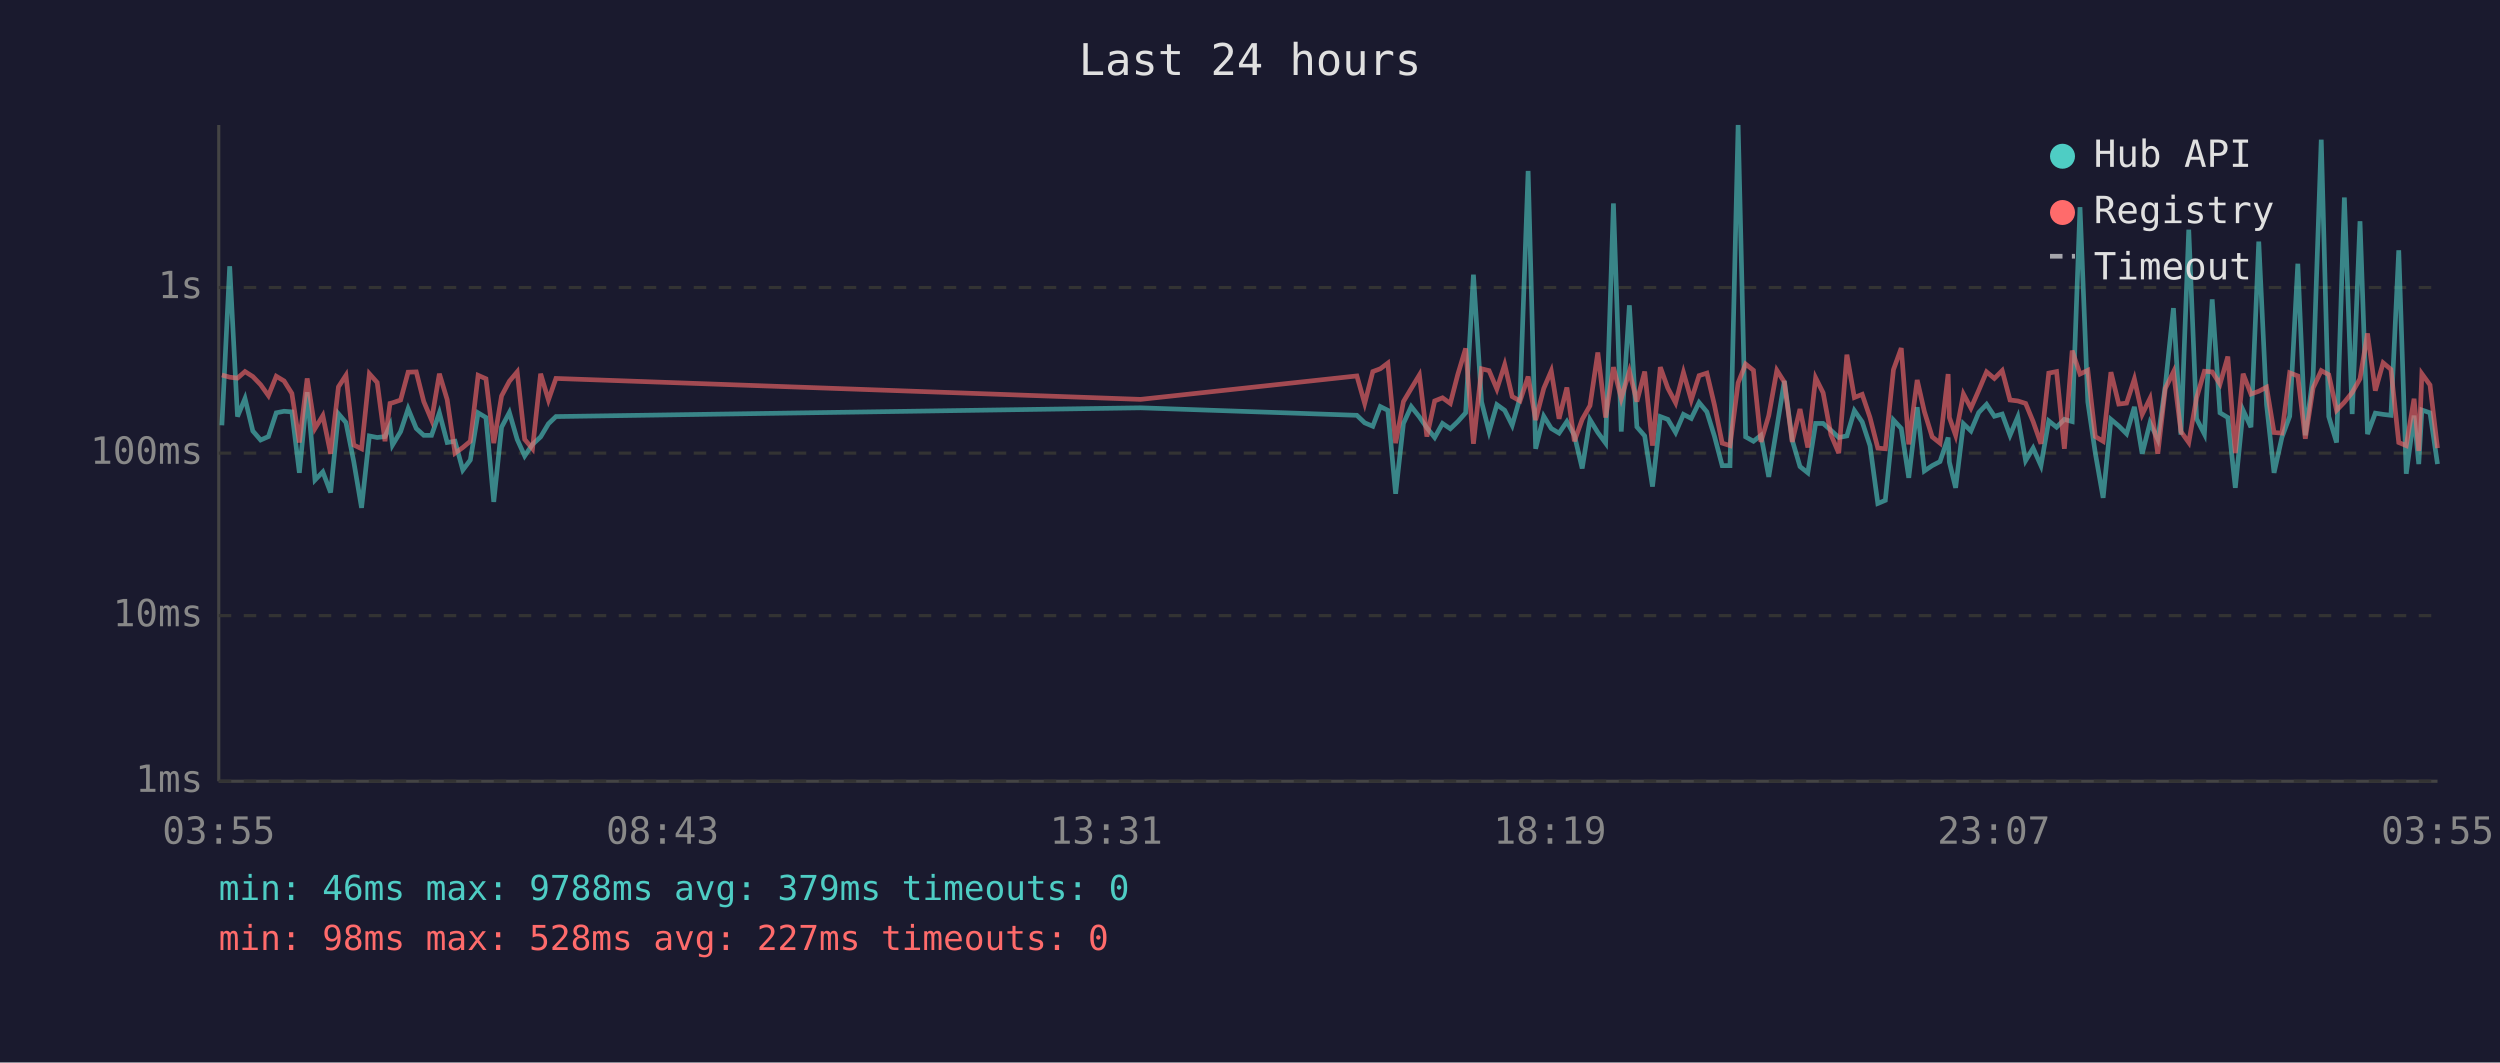
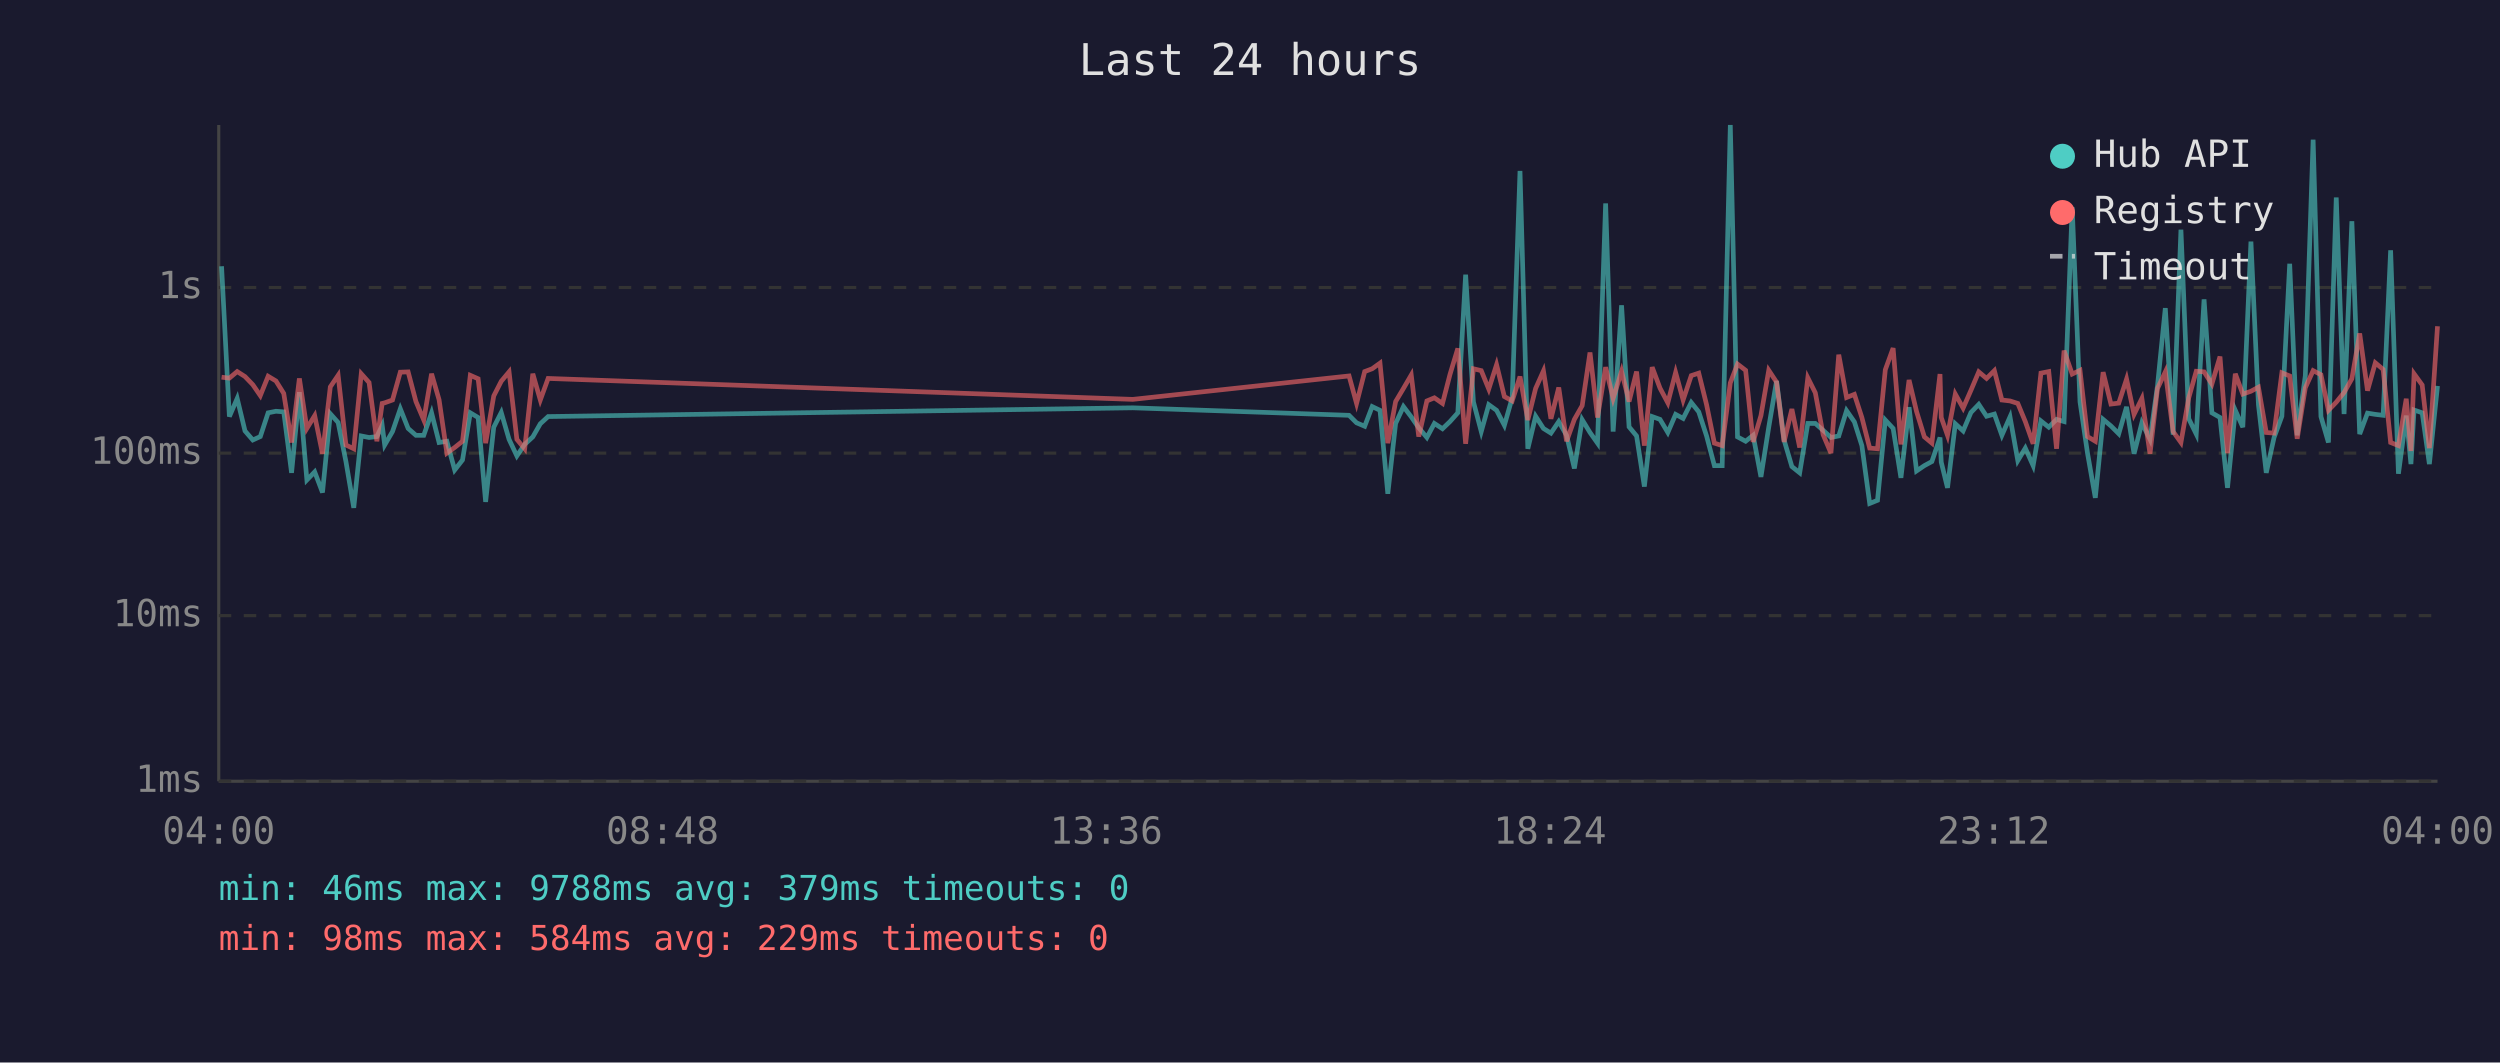
<svg xmlns="http://www.w3.org/2000/svg" viewBox="0 0 800 340" font-family="monospace" font-size="12">
  <rect width="800" height="340" fill="#1a1a2e" />
  <text x="400" y="24" fill="#e0e0e0" font-size="14" text-anchor="middle">Last 24 hours</text>
  <line x1="70" y1="40" x2="70" y2="250" stroke="#444" stroke-width="1" />
  <line x1="70" y1="250" x2="780" y2="250" stroke="#444" stroke-width="1" />
  <line x1="70" y1="250" x2="780" y2="250" stroke="#333" stroke-width="1" stroke-dasharray="4" />
  <text x="65" y="250" fill="#888" text-anchor="end" dominant-baseline="middle">1ms</text>
  <line x1="70" y1="197" x2="780" y2="197" stroke="#333" stroke-width="1" stroke-dasharray="4" />
  <text x="65" y="197" fill="#888" text-anchor="end" dominant-baseline="middle">10ms</text>
  <line x1="70" y1="145" x2="780" y2="145" stroke="#333" stroke-width="1" stroke-dasharray="4" />
  <text x="65" y="145" fill="#888" text-anchor="end" dominant-baseline="middle">100ms</text>
  <line x1="70" y1="92" x2="780" y2="92" stroke="#333" stroke-width="1" stroke-dasharray="4" />
  <text x="65" y="92" fill="#888" text-anchor="end" dominant-baseline="middle">1s</text>
-   <text x="70" y="270" fill="#888" text-anchor="middle">03:55</text>
-   <text x="212" y="270" fill="#888" text-anchor="middle">08:43</text>
-   <text x="354" y="270" fill="#888" text-anchor="middle">13:31</text>
-   <text x="496" y="270" fill="#888" text-anchor="middle">18:19</text>
-   <text x="638" y="270" fill="#888" text-anchor="middle">23:07</text>
-   <text x="780" y="270" fill="#888" text-anchor="middle">03:55</text>
-   <polyline points="71.0,136.1 73.5,85.2 76.0,133.3 78.4,127.5 80.9,137.9 83.4,140.8 85.9,139.7 88.4,132.1 90.9,131.6 93.4,131.8 95.8,151.3 98.3,125.5 100.8,153.6 103.3,151.0 105.8,157.6 108.3,132.4 110.7,135.2 113.2,147.7 115.7,162.5 118.2,139.5 120.7,140.0 123.2,139.7 124.8,136.1 125.6,142.4 128.2,138.1 130.6,130.8 133.2,137.1 135.6,139.3 138.1,139.3 140.6,132.1 143.1,141.6 145.6,141.2 148.1,150.4 150.5,147.2 153.0,132.1 155.5,133.6 158.0,160.6 160.5,136.7 163.0,132.0 165.5,140.6 167.9,145.9 170.4,142.2 173.0,139.8 175.5,135.6 177.9,133.3 365.0,130.5 434.2,132.9 436.7,135.3 439.3,136.4 441.7,130.1 444.1,131.3 446.6,158.0 449.1,135.5 451.6,130.1 454.2,133.4 456.6,136.9 459.1,140.0 461.6,135.5 464.1,137.2 466.5,134.9 469.0,132.1 471.5,87.9 474.1,128.6 476.5,138.1 479.0,129.5 481.5,131.3 483.9,136.1 486.4,127.3 489.0,54.7 491.4,143.6 494.0,133.2 496.4,137.1 498.9,138.6 501.4,134.9 503.8,139.3 506.3,149.9 508.8,134.3 511.3,138.4 513.8,141.8 516.3,65.1 518.8,138.1 521.4,97.7 523.8,136.6 526.3,139.5 528.8,155.7 531.3,133.3 533.7,134.2 536.2,138.4 538.7,132.6 541.2,133.9 543.7,128.8 546.2,131.8 548.6,139.5 551.1,149.0 553.6,149.0 556.2,40.0 558.6,139.8 561.1,141.2 563.5,139.3 566.0,152.6 568.6,136.7 571.0,121.9 573.5,140.8 576.0,149.3 578.5,151.3 581.0,135.5 583.4,135.5 585.9,137.7 588.4,140.0 591.0,139.5 593.4,131.4 595.9,135.0 598.4,142.6 600.9,161.1 603.3,160.1 605.9,134.4 608.4,137.1 610.8,152.9 613.5,130.3 615.8,150.7 618.3,149.0 620.8,147.7 623.4,140.0 623.8,147.9 625.8,156.1 628.3,135.6 630.7,137.9 633.2,132.0 635.7,129.4 638.2,133.2 640.7,132.5 643.2,139.3 645.7,133.4 648.2,147.4 650.6,143.4 653.1,149.0 655.6,134.7 658.1,136.7 660.6,134.2 663.1,134.9 665.6,66.3 668.1,128.6 670.5,145.0 673.0,159.3 675.5,134.2 678.0,136.3 680.5,138.8 683.0,130.2 685.5,145.2 688.0,135.3 690.5,140.6 692.9,123.4 695.5,98.6 697.9,139.1 700.4,73.5 702.9,134.0 705.4,138.9 707.9,95.8 710.4,132.1 712.9,133.6 715.3,156.1 717.8,131.3 720.3,136.7 722.8,77.3 725.3,129.5 727.7,151.3 730.2,140.0 732.7,133.2 735.3,84.4 737.7,139.3 740.2,120.2 742.8,44.7 745.2,133.3 747.7,141.6 750.2,63.2 752.7,132.5 755.2,70.8 757.6,138.9 760.1,132.2 762.6,132.6 765.1,132.9 767.6,80.1 770.0,151.6 772.5,133.0 774.0,148.5 775.0,131.2 777.6,132.1 780.0,148.5" fill="none" stroke="#4ecdc4" stroke-width="1.5" opacity="0.6" />
-   <polyline points="71.0,120.0 73.5,120.7 76.0,121.0 78.4,118.9 80.9,120.5 83.4,123.1 85.9,126.6 88.4,120.4 90.9,121.9 93.4,125.9 95.8,141.6 98.3,121.1 100.8,137.1 103.3,133.0 105.8,145.2 108.3,123.8 110.7,120.1 113.2,142.4 115.7,143.6 118.2,119.6 120.7,122.4 123.2,141.2 124.8,129.1 125.6,128.9 128.2,128.0 130.6,119.1 133.2,119.0 135.6,128.5 138.1,134.4 140.6,119.6 143.1,127.9 145.6,145.0 148.1,143.2 150.5,141.2 153.0,120.1 155.5,121.2 158.0,141.8 160.5,126.7 163.0,122.0 165.5,119.0 167.9,140.6 170.4,143.6 173.0,119.6 175.5,128.0 177.9,121.1 365.0,127.8 434.2,120.3 436.7,129.1 439.3,118.9 441.7,118.0 444.1,116.2 446.6,141.8 449.1,128.5 451.6,124.3 454.2,120.0 456.6,139.7 459.1,128.3 461.6,127.3 464.1,129.1 466.5,119.8 469.0,111.5 471.5,142.0 474.1,118.0 476.5,118.6 479.0,124.5 481.5,116.7 483.9,126.9 486.4,128.3 489.0,120.5 491.4,134.4 494.0,124.3 496.4,118.7 498.9,134.0 501.4,124.0 503.8,141.2 506.3,134.2 508.8,129.8 511.3,112.8 513.8,133.6 516.3,117.5 518.8,127.5 521.4,118.8 523.8,128.5 526.3,118.9 528.8,142.6 531.3,117.5 533.7,124.2 536.2,128.9 538.7,119.2 541.2,128.0 543.7,120.2 546.2,119.4 548.6,129.5 551.1,141.8 553.6,142.6 556.2,122.5 558.6,116.5 561.1,118.5 563.5,141.4 566.0,133.0 568.6,118.5 571.0,122.3 573.5,141.4 576.0,130.9 578.5,143.2 581.0,120.9 583.4,125.7 585.9,139.1 588.4,145.0 591.0,113.5 593.4,127.2 595.9,126.2 598.4,133.6 600.9,143.4 603.3,143.6 605.9,118.3 608.4,111.4 610.8,142.2 613.5,121.6 615.8,131.7 618.3,139.8 620.8,141.8 623.4,119.7 623.8,133.6 625.8,139.3 628.3,126.1 630.7,130.6 633.2,124.9 635.7,119.0 638.2,121.1 640.7,118.6 643.2,128.0 645.7,128.3 648.2,129.1 650.6,134.9 653.1,142.0 655.6,119.4 658.1,118.9 660.6,143.6 663.1,112.2 665.6,119.7 668.1,118.5 670.5,139.7 673.0,141.2 675.5,119.1 678.0,129.3 680.5,129.0 683.0,121.3 685.5,132.6 688.0,127.5 690.5,145.2 692.9,124.3 695.5,119.0 697.9,138.1 700.4,141.6 702.9,127.3 705.4,118.8 707.9,119.0 710.4,122.9 712.9,114.1 715.3,145.0 717.8,119.6 720.3,126.1 722.8,125.2 725.3,123.9 727.7,138.4 730.2,138.6 732.7,119.3 735.3,120.3 737.7,140.4 740.2,124.1 742.8,118.6 745.2,119.9 747.7,131.3 750.2,128.7 752.7,125.6 755.2,121.2 757.6,106.7 760.1,125.0 762.6,116.1 765.1,118.2 767.6,141.6 770.0,142.6 772.5,127.6 774.0,144.3 775.0,119.6 777.6,123.2 780.0,143.4" fill="none" stroke="#ff6b6b" stroke-width="1.5" opacity="0.6" />
+   <text x="70" y="270" fill="#888" text-anchor="middle">04:00</text>
+   <text x="212" y="270" fill="#888" text-anchor="middle">08:48</text>
+   <text x="354" y="270" fill="#888" text-anchor="middle">13:36</text>
+   <text x="496" y="270" fill="#888" text-anchor="middle">18:24</text>
+   <text x="638" y="270" fill="#888" text-anchor="middle">23:12</text>
+   <text x="780" y="270" fill="#888" text-anchor="middle">04:00</text>
+   <polyline points="70.9,85.2 73.4,133.3 75.9,127.5 78.4,137.9 80.9,140.8 83.3,139.7 85.8,132.1 88.3,131.6 90.8,131.8 93.3,151.3 95.8,125.5 98.2,153.6 100.7,151.0 103.2,157.6 105.7,132.4 108.2,135.2 110.7,147.7 113.2,162.5 115.6,139.5 118.1,140.0 120.6,139.7 122.3,136.1 123.1,142.4 125.6,138.1 128.1,130.8 130.6,137.1 133.1,139.3 135.6,139.3 138.1,132.1 140.5,141.6 143.0,141.2 145.5,150.4 148.0,147.2 150.5,132.1 153.0,133.6 155.4,160.6 158.0,136.7 160.4,132.0 162.9,140.6 165.4,145.9 167.9,142.2 170.5,139.8 172.9,135.6 175.4,133.3 362.5,130.5 431.7,132.9 434.1,135.3 436.7,136.4 439.1,130.1 441.6,131.3 444.1,158.0 446.6,135.5 449.1,130.1 451.6,133.4 454.0,136.9 456.6,140.0 459.0,135.5 461.6,137.2 464.0,134.9 466.5,132.1 469.0,87.9 471.5,128.6 474.0,138.1 476.4,129.5 478.9,131.3 481.4,136.1 483.9,127.3 486.4,54.7 488.9,143.6 491.4,133.2 493.9,137.1 496.3,138.6 498.8,134.9 501.3,139.3 503.8,149.9 506.3,134.3 508.8,138.4 511.2,141.8 513.8,65.1 516.2,138.1 518.9,97.7 521.3,136.6 523.7,139.5 526.2,155.7 528.7,133.3 531.2,134.2 533.7,138.4 536.2,132.6 538.6,133.9 541.2,128.8 543.6,131.8 546.1,139.5 548.6,149.0 551.1,149.0 553.7,40.0 556.0,139.8 558.6,141.2 561.0,139.3 563.5,152.6 566.0,136.7 568.5,121.9 570.9,140.8 573.4,149.3 575.9,151.3 578.5,135.5 580.9,135.5 583.4,137.7 585.9,140.0 588.4,139.5 590.9,131.4 593.4,135.0 595.8,142.6 598.3,161.1 600.8,160.1 603.3,134.4 605.8,137.1 608.3,152.9 610.9,130.3 613.3,150.7 615.8,149.0 618.2,147.7 620.8,140.0 621.2,147.9 623.2,156.1 625.7,135.6 628.2,137.9 630.7,132.0 633.2,129.4 635.7,133.2 638.2,132.5 640.6,139.3 643.2,133.4 645.7,147.4 648.1,143.4 650.6,149.0 653.1,134.7 655.6,136.7 658.1,134.2 660.5,134.9 663.1,66.3 665.6,128.6 668.0,145.0 670.5,159.3 673.0,134.2 675.5,136.3 678.0,138.8 680.5,130.2 682.9,145.2 685.4,135.3 688.0,140.6 690.4,123.4 692.9,98.6 695.4,139.1 697.9,73.5 700.4,134.0 702.8,138.9 705.3,95.8 707.8,132.1 710.4,133.6 712.8,156.1 715.3,131.3 717.7,136.7 720.3,77.3 722.7,129.5 725.2,151.3 727.7,140.0 730.2,133.2 732.7,84.4 735.1,139.3 737.7,120.2 740.2,44.7 742.7,133.3 745.1,141.6 747.6,63.2 750.1,132.5 752.6,70.8 755.1,138.9 757.6,132.2 760.1,132.6 762.6,132.9 765.0,80.1 767.5,151.6 770.0,133.0 771.5,148.5 772.5,131.2 775.1,132.1 777.4,148.5 780.0,123.5" fill="none" stroke="#4ecdc4" stroke-width="1.5" opacity="0.6" />
+   <polyline points="70.9,120.7 73.4,121.0 75.9,118.9 78.4,120.5 80.9,123.1 83.3,126.6 85.8,120.4 88.3,121.9 90.8,125.9 93.3,141.6 95.8,121.1 98.2,137.1 100.7,133.0 103.2,145.2 105.7,123.8 108.2,120.1 110.7,142.4 113.2,143.6 115.6,119.6 118.1,122.4 120.6,141.2 122.3,129.1 123.1,128.9 125.6,128.0 128.1,119.1 130.6,119.0 133.1,128.5 135.6,134.4 138.1,119.6 140.5,127.9 143.0,145.0 145.5,143.2 148.0,141.2 150.5,120.1 153.0,121.2 155.4,141.8 158.0,126.7 160.4,122.0 162.9,119.0 165.4,140.6 167.9,143.6 170.5,119.6 172.9,128.0 175.4,121.1 362.5,127.8 431.7,120.3 434.1,129.1 436.7,118.9 439.1,118.0 441.6,116.2 444.1,141.8 446.6,128.5 449.1,124.3 451.6,120.0 454.0,139.7 456.6,128.3 459.0,127.3 461.6,129.1 464.0,119.8 466.5,111.5 469.0,142.0 471.5,118.0 474.0,118.6 476.4,124.5 478.9,116.7 481.4,126.9 483.9,128.3 486.4,120.5 488.9,134.4 491.4,124.3 493.9,118.7 496.3,134.0 498.8,124.0 501.3,141.2 503.8,134.2 506.3,129.8 508.8,112.8 511.2,133.6 513.8,117.5 516.2,127.5 518.9,118.8 521.3,128.5 523.7,118.9 526.2,142.6 528.7,117.5 531.2,124.2 533.7,128.9 536.2,119.2 538.6,128.0 541.2,120.2 543.6,119.4 546.1,129.5 548.6,141.8 551.1,142.6 553.7,122.5 556.0,116.5 558.6,118.5 561.0,141.4 563.5,133.0 566.0,118.5 568.5,122.3 570.9,141.4 573.4,130.9 575.9,143.2 578.5,120.9 580.9,125.7 583.4,139.1 585.9,145.0 588.4,113.5 590.9,127.2 593.4,126.2 595.8,133.6 598.3,143.4 600.8,143.6 603.3,118.3 605.8,111.4 608.3,142.2 610.9,121.6 613.3,131.7 615.8,139.8 618.2,141.8 620.8,119.7 621.2,133.6 623.2,139.3 625.7,126.1 628.2,130.6 630.7,124.9 633.2,119.0 635.7,121.1 638.2,118.6 640.6,128.0 643.2,128.3 645.7,129.1 648.1,134.9 650.6,142.0 653.1,119.4 655.6,118.9 658.1,143.6 660.5,112.2 663.1,119.7 665.6,118.5 668.0,139.7 670.5,141.2 673.0,119.1 675.5,129.3 678.0,129.0 680.5,121.3 682.9,132.6 685.4,127.5 688.0,145.2 690.4,124.3 692.9,119.0 695.4,138.1 697.9,141.6 700.4,127.3 702.8,118.8 705.3,119.0 707.8,122.9 710.4,114.1 712.8,145.0 715.3,119.6 717.7,126.1 720.3,125.2 722.7,123.9 725.2,138.4 727.7,138.6 730.2,119.3 732.7,120.3 735.1,140.4 737.7,124.1 740.2,118.6 742.7,119.9 745.1,131.3 747.6,128.7 750.1,125.6 752.6,121.2 755.1,106.7 757.6,125.0 760.1,116.1 762.6,118.2 765.0,141.6 767.5,142.6 770.0,127.6 771.5,144.3 772.5,119.6 775.1,123.2 777.4,143.4 780.0,104.4" fill="none" stroke="#ff6b6b" stroke-width="1.5" opacity="0.6" />
  <circle cx="660" cy="50" r="4" fill="#4ecdc4" />
  <text x="670" y="50" fill="#e0e0e0" dominant-baseline="middle">Hub API</text>
  <circle cx="660" cy="68" r="4" fill="#ff6b6b" />
  <text x="670" y="68" fill="#e0e0e0" dominant-baseline="middle">Registry</text>
  <line x1="656" y1="82" x2="664" y2="82" stroke="#e0e0e0" stroke-width="1.5" stroke-dasharray="4,3" opacity="0.7" />
  <text x="670" y="86" fill="#e0e0e0" dominant-baseline="middle">Timeout</text>
  <text x="70" y="288" fill="#4ecdc4" font-size="11">min: 46ms  max: 9788ms  avg: 379ms  timeouts: 0</text>
-   <text x="70" y="304" fill="#ff6b6b" font-size="11">min: 98ms  max: 528ms  avg: 227ms  timeouts: 0</text>
+   <text x="70" y="304" fill="#ff6b6b" font-size="11">min: 98ms  max: 584ms  avg: 229ms  timeouts: 0</text>
</svg>
